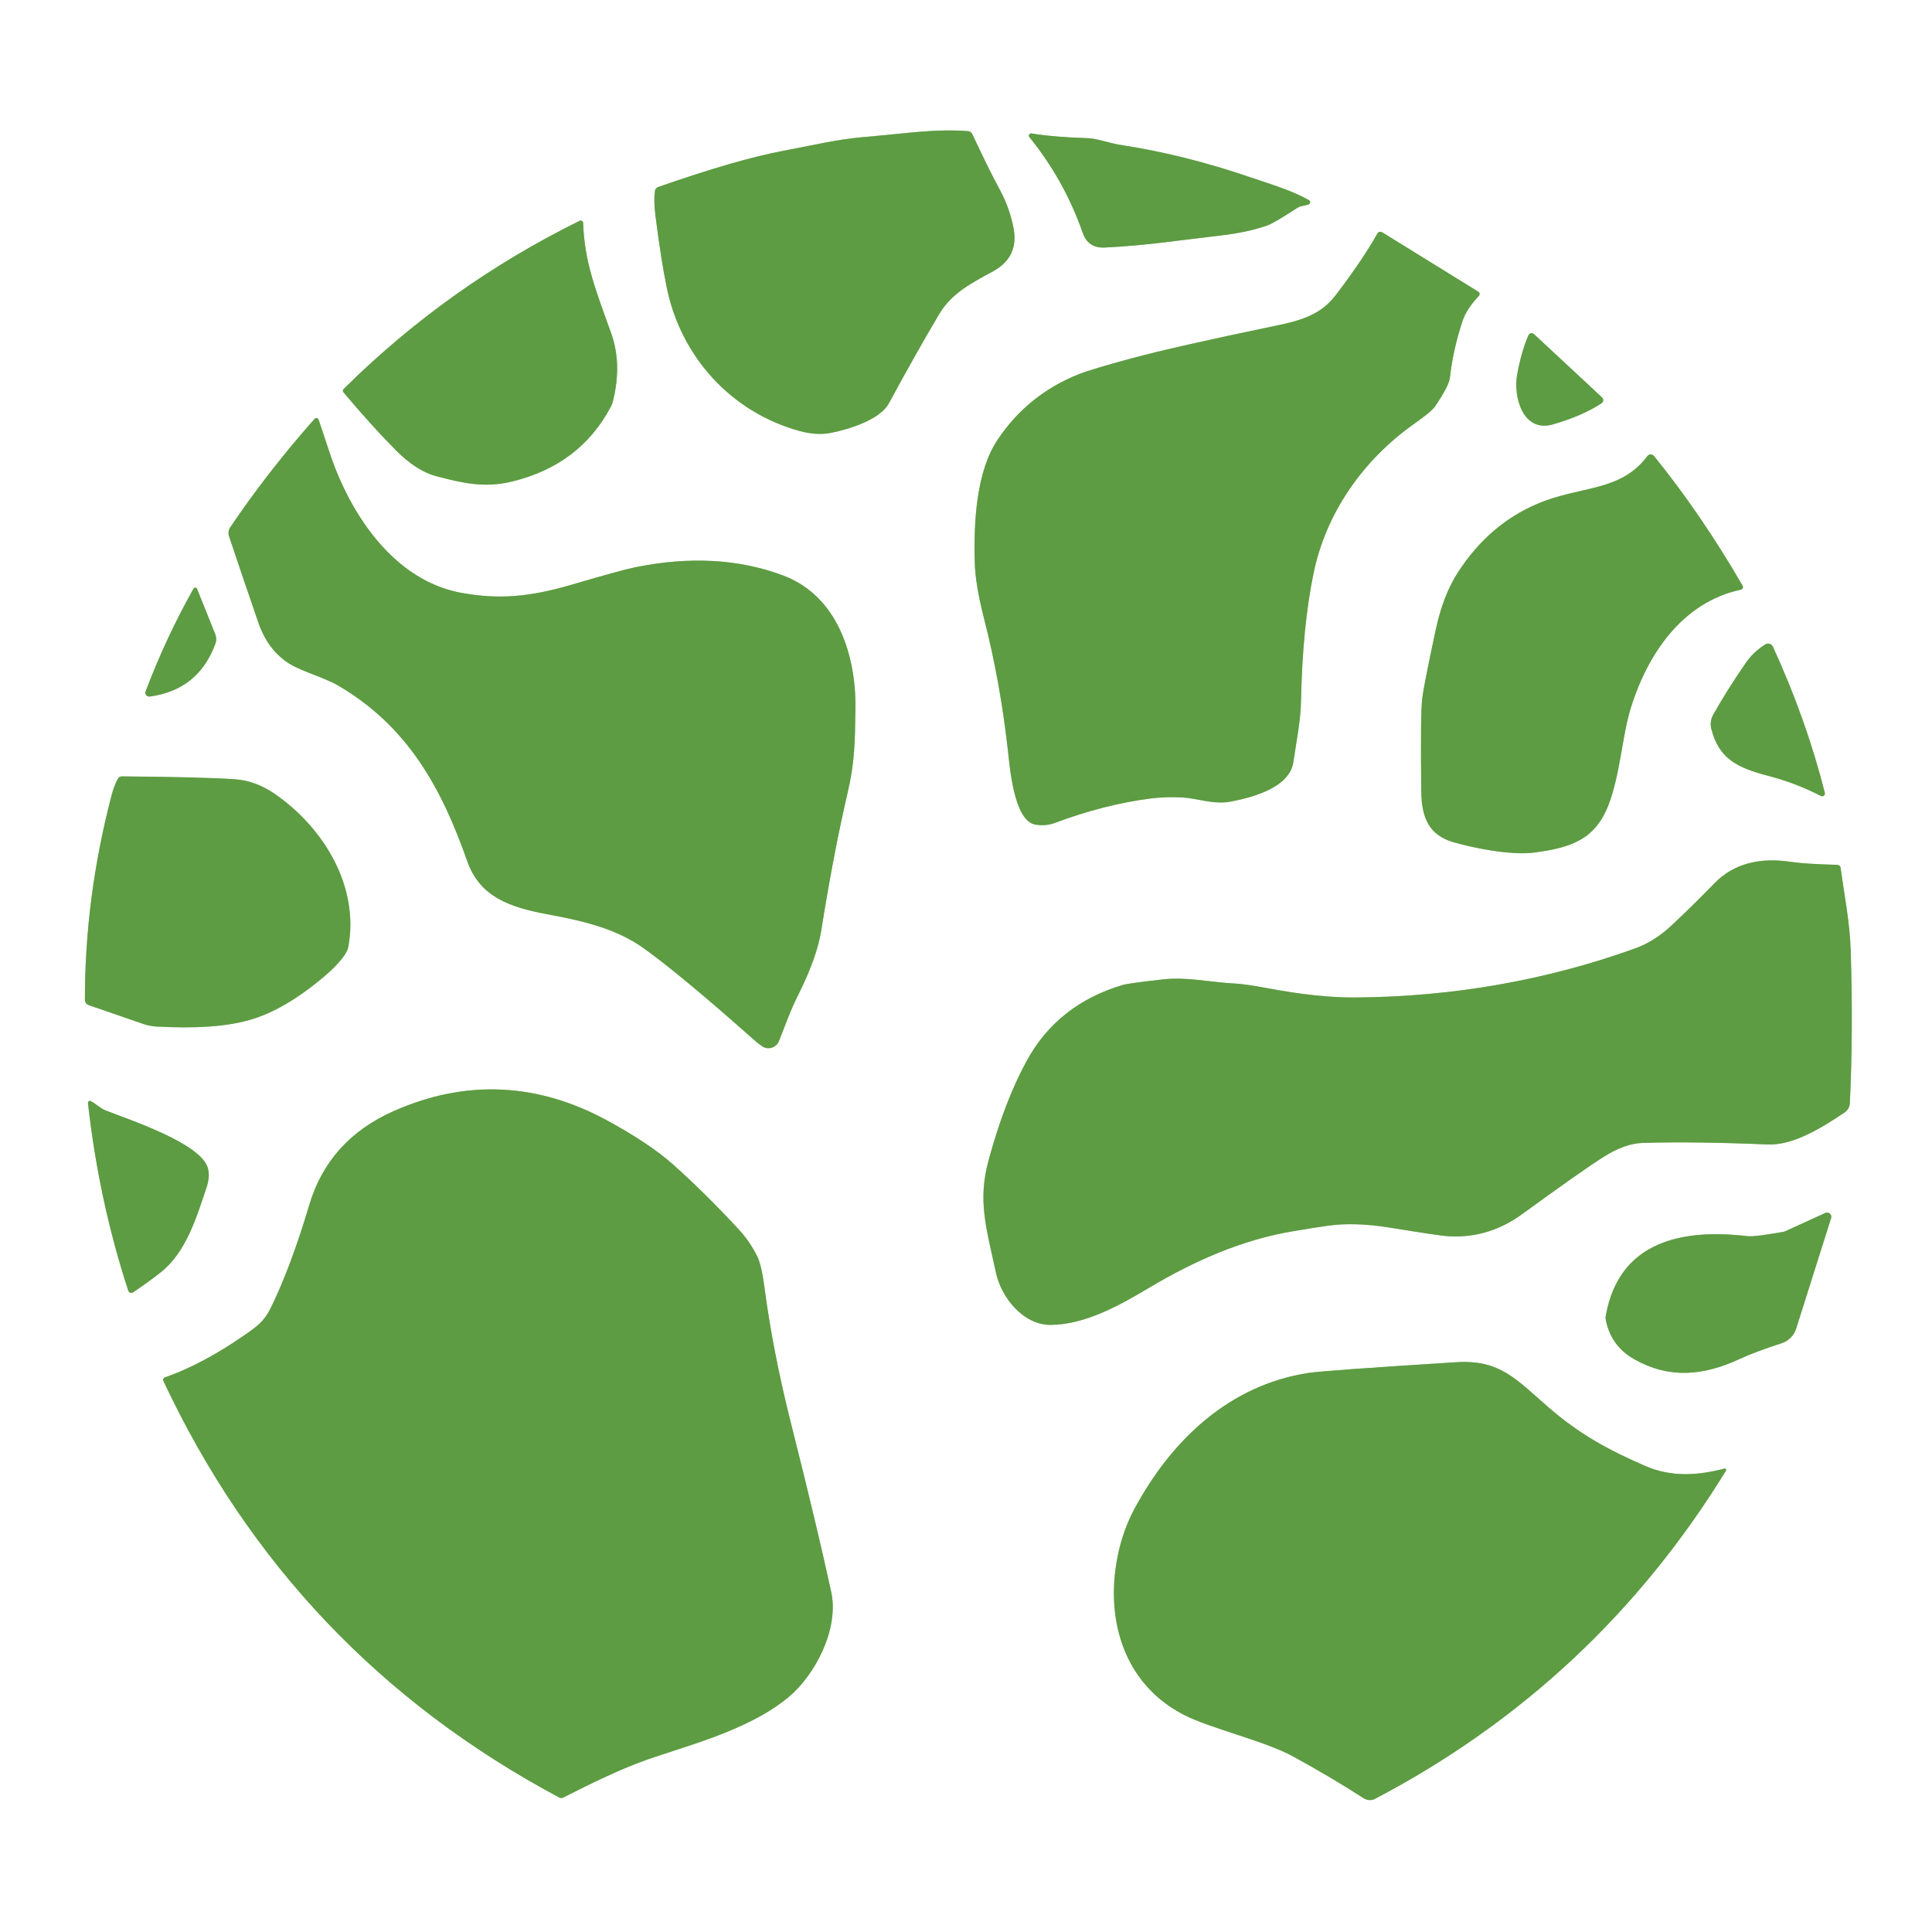
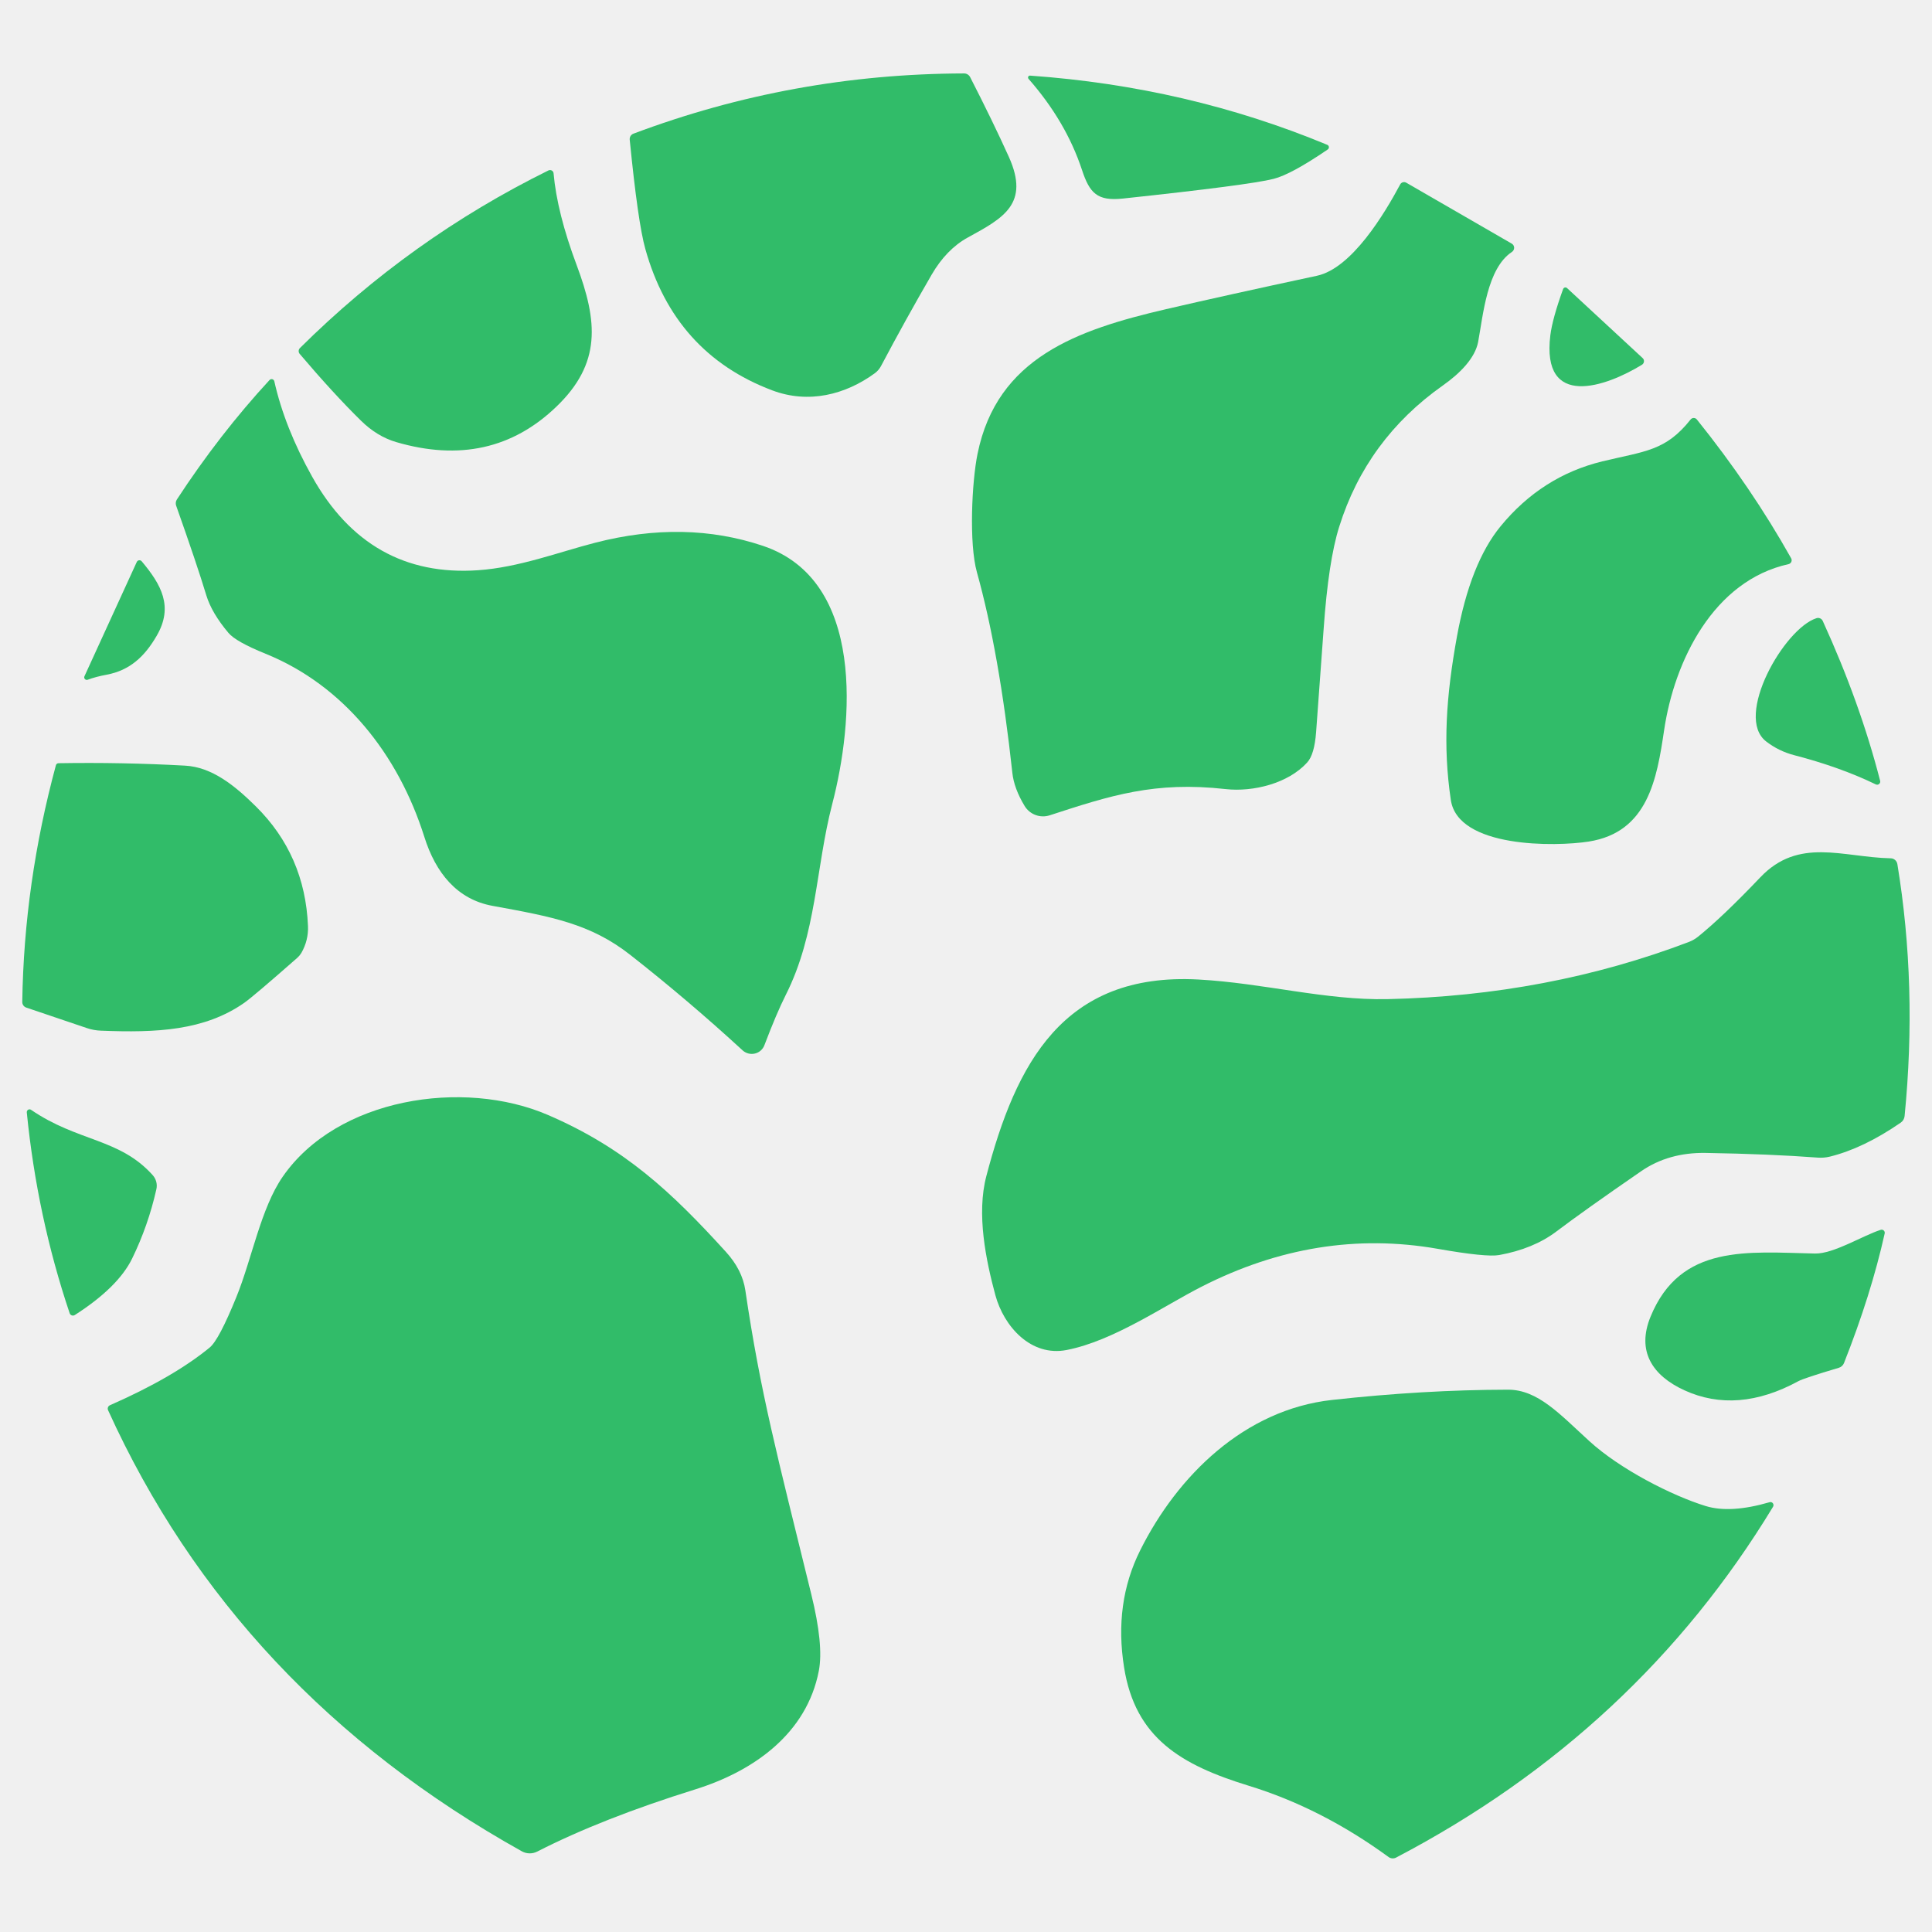
- <svg xmlns="http://www.w3.org/2000/svg" version="1.1" viewBox="0.00 0.00 400.00 400.00">
-   <g stroke-width="2.00" fill="none" stroke-linecap="butt">
-     <path stroke="#aecea1" vector-effect="non-scaling-stroke" d="   M 200.44 27.15   C 193.41 26.65 188.46 27.55 178.68 28.39   C 173.29 28.85 168.53 30.03 162.22 31.21   Q 152.62 33.01 136.26 38.72   A 1.01 1.01 0.0 0 0 135.59 39.56   Q 135.33 41.72 135.69 44.56   Q 136.89 53.98 138.08 59.71   C 140.99 73.78 151.31 85.32 165.52 89.23   Q 169.07 90.21 172.10 89.61   C 175.82 88.87 182.21 86.88 184.03 83.51   Q 189.35 73.66 194.39 65.13   C 197.03 60.66 201.09 58.64 205.64 56.15   Q 211.04 53.18 209.82 47.10   Q 208.99 42.94 207.00 39.28   Q 204.78 35.20 201.29 27.74   A 1.04 1.02 -9.8 0 0 200.44 27.15" />
-     <path stroke="#aecea1" vector-effect="non-scaling-stroke" d="   M 271.05 42.25   A 0.48 0.47 -47.4 0 0 271.02 41.45   C 267.65 39.49 262.98 38.10 258.74 36.66   Q 245.15 32.01 231.98 30.00   C 229.79 29.66 227.03 28.66 225.29 28.61   Q 218.28 28.40 213.56 27.63   A 0.47 0.47 0.0 0 0 213.12 28.39   Q 220.35 37.30 224.19 48.26   Q 225.29 51.41 228.73 51.25   C 237.31 50.85 244.87 49.65 252.55 48.78   Q 258.35 48.11 262.43 46.66   Q 263.75 46.19 268.63 43.02   C 269.38 42.53 270.58 42.57 271.05 42.25" />
-     <path stroke="#aecea1" vector-effect="non-scaling-stroke" d="   M 120.73 46.15   A 0.51 0.50 -14.2 0 0 120.00 45.72   Q 92.72 59.17 71.14 80.54   A 0.50 0.50 0.0 0 0 71.11 81.22   Q 76.97 88.20 82.00 93.26   Q 86.28 97.55 90.39 98.61   C 95.78 100.01 100.23 101.08 105.95 99.71   Q 120.04 96.32 126.46 84.23   A 5.26 5.05 -25.4 0 0 126.91 83.04   Q 128.82 75.35 126.52 68.94   C 123.16 59.59 121.02 54.17 120.73 46.15" />
-     <path stroke="#aecea1" vector-effect="non-scaling-stroke" d="   M 306.17 61.29   A 0.58 0.58 0.0 0 0 306.06 60.39   L 286.16 48.09   A 0.71 0.71 0.0 0 0 285.17 48.35   Q 282.21 53.66 276.57 61.08   C 273.44 65.21 269.25 66.38 264.22 67.42   Q 243.33 71.75 234.17 74.22   Q 225.99 76.43 223.30 77.50   Q 212.82 81.67 206.56 91.02   C 202.14 97.62 201.60 107.91 201.80 116.22   Q 201.90 120.91 203.72 128.00   Q 207.08 141.09 208.68 155.41   C 209.08 158.92 209.94 170.07 214.43 170.74   Q 216.55 171.06 218.38 170.38   Q 228.80 166.50 238.31 165.31   Q 241.44 164.92 244.78 165.10   C 247.83 165.27 251.30 166.63 254.77 165.97   C 259.41 165.08 267.00 163.06 267.78 157.76   C 268.38 153.63 269.28 149.22 269.36 145.23   Q 269.66 129.79 271.96 118.68   C 274.49 106.41 282.00 95.35 292.85 87.70   Q 296.39 85.21 297.12 84.13   Q 300.00 79.89 300.19 78.18   Q 300.84 72.38 302.79 66.49   Q 303.62 63.97 306.17 61.29" />
-     <path stroke="#aecea1" vector-effect="non-scaling-stroke" d="   M 331.59 83.48   A 0.76 0.76 0.0 0 0 331.69 82.29   L 317.59 69.17   A 0.72 0.71 -56.6 0 0 316.45 69.41   Q 315.05 72.58 314.13 77.42   C 313.22 82.22 315.35 89.63 321.50 87.87   Q 327.65 86.10 331.59 83.48" />
-     <path stroke="#aecea1" vector-effect="non-scaling-stroke" d="   M 65.97 86.89   A 0.50 0.49 -33.4 0 0 65.13 86.72   Q 55.39 97.72 47.66 109.19   A 2.08 2.06 53.1 0 0 47.41 111.00   Q 50.42 120.02 53.51 128.95   Q 55.54 134.82 60.19 137.58   C 62.62 139.02 67.35 140.38 69.95 141.90   C 84.34 150.30 91.38 163.01 96.73 178.28   C 99.32 185.65 105.41 187.83 113.48 189.32   C 121.10 190.72 127.80 192.38 133.36 196.39   Q 141.25 202.08 156.27 215.44   Q 157.02 216.10 157.81 216.63   A 2.34 2.34 0.0 0 0 161.27 215.56   C 162.98 211.28 163.46 209.62 165.34 205.83   Q 169.16 198.17 170.05 192.54   Q 172.59 176.60 175.47 164.22   C 176.96 157.83 177.01 153.85 177.11 146.75   C 177.26 135.75 173.44 123.39 162.14 119.15   Q 148.44 114.01 131.55 117.44   Q 128.68 118.02 118.40 121.04   C 109.57 123.64 103.18 124.13 95.55 122.75   C 81.49 120.21 72.42 106.33 68.26 93.76   Q 67.68 92.00 65.97 86.89" />
-     <path stroke="#aecea1" vector-effect="non-scaling-stroke" d="   M 360.79 121.26   Q 352.22 106.48 342.44 94.41   A 0.87 0.87 0.0 0 0 341.07 94.44   C 335.39 101.96 327.28 100.47 318.25 104.33   Q 308.31 108.56 301.90 118.43   Q 298.77 123.24 297.24 130.44   Q 294.77 142.04 294.47 144.49   Q 294.06 147.71 294.26 163.88   C 294.33 169.38 295.89 172.90 300.92 174.37   C 305.36 175.66 313.00 177.13 317.67 176.51   C 325.04 175.53 330.19 173.93 332.99 166.74   C 335.43 160.48 335.86 152.33 337.61 146.67   C 341.03 135.61 348.16 124.72 360.43 122.08   A 0.56 0.55 68.9 0 0 360.79 121.26" />
-     <path stroke="#aecea1" vector-effect="non-scaling-stroke" d="   M 40.07 121.87   Q 34.43 131.87 30.14 143.15   A 0.79 0.79 0.0 0 0 30.98 144.21   Q 41.06 142.88 44.60 133.27   A 2.69 2.67 -46.2 0 0 44.57 131.31   L 40.80 121.92   A 0.41 0.40 -41.0 0 0 40.07 121.87" />
-     <path stroke="#aecea1" vector-effect="non-scaling-stroke" d="   M 377.81 164.16   Q 374.00 149.02 367.06 133.89   A 1.10 1.10 0.0 0 0 365.47 133.42   Q 362.99 135.01 361.47 137.22   Q 357.56 142.87 354.70 147.97   A 4.03 4.01 52.4 0 0 354.32 150.95   C 355.91 157.13 359.71 158.97 366.17 160.65   Q 371.81 162.12 377.00 164.80   A 0.57 0.57 0.0 0 0 377.81 164.16" />
-     <path stroke="#aecea1" vector-effect="non-scaling-stroke" d="   M 18.37 208.10   L 29.70 212.01   A 9.91 9.87 56.1 0 0 32.33 212.53   Q 44.35 213.22 51.55 211.21   Q 58.82 209.19 67.11 202.18   C 68.80 200.75 71.76 197.97 72.11 196.06   C 74.42 183.59 67.10 171.49 57.04 164.47   Q 53.00 161.64 48.66 161.34   Q 41.99 160.88 25.22 160.74   A 0.90 0.90 0.0 0 0 24.44 161.19   Q 23.63 162.60 23.07 164.77   Q 17.55 185.95 17.58 207.01   A 1.17 1.17 0.0 0 0 18.37 208.10" />
-     <path stroke="#aecea1" vector-effect="non-scaling-stroke" d="   M 380.41 179.06   Q 373.70 178.88 370.79 178.44   C 364.55 177.50 359.04 178.65 354.91 182.92   Q 350.71 187.26 346.09 191.59   Q 342.55 194.91 338.54 196.36   Q 310.96 206.27 280.75 206.52   Q 272.92 206.59 262.27 204.57   Q 257.96 203.76 255.68 203.63   C 250.20 203.34 245.78 202.21 240.72 202.78   Q 233.65 203.57 232.44 203.93   Q 218.97 207.93 212.58 219.62   Q 207.96 228.06 204.65 240.32   C 202.41 248.60 204.17 254.14 206.21 263.54   C 207.32 268.63 211.82 274.32 217.51 274.30   C 224.70 274.28 231.99 270.15 238.05 266.54   C 247.30 261.02 257.28 256.66 267.56 254.94   Q 272.85 254.05 274.99 253.76   Q 280.53 252.99 287.83 254.18   Q 298.24 255.88 300.03 255.97   Q 308.25 256.39 315.13 251.38   Q 327.57 242.33 332.01 239.52   Q 336.41 236.74 340.12 236.63   Q 350.84 236.31 366.03 236.95   C 371.37 237.17 377.48 233.30 381.91 230.32   A 2.44 2.43 74.6 0 0 382.99 228.41   Q 383.70 213.63 383.17 196.83   C 382.97 190.72 381.86 185.51 381.08 179.66   A 0.70 0.70 0.0 0 0 380.41 179.06" />
-     <path stroke="#aecea1" vector-effect="non-scaling-stroke" d="   M 33.81 285.87   Q 60.39 342.60 115.79 372.16   A 0.87 0.86 -44.0 0 0 116.60 372.17   Q 126.38 367.16 132.41 364.89   C 140.74 361.74 154.51 358.67 163.31 351.33   C 168.65 346.88 173.77 337.36 172.10 329.63   Q 169.18 316.14 163.78 294.74   Q 160.03 279.89 158.27 266.51   Q 157.66 261.90 156.79 260.14   Q 155.25 257.04 153.04 254.64   Q 146.03 247.06 139.39 241.13   Q 134.46 236.74 125.63 231.94   C 111.52 224.29 96.70 223.32 81.57 230.01   Q 68.03 235.99 64.02 249.50   Q 60.16 262.46 56.04 270.83   C 54.67 273.60 53.21 274.62 50.67 276.39   Q 41.97 282.44 34.09 285.20   A 0.49 0.49 0.0 0 0 33.81 285.87" />
-     <path stroke="#aecea1" vector-effect="non-scaling-stroke" d="   M 18.21 228.37   Q 20.46 248.57 26.55 267.20   A 0.68 0.67 64.1 0 0 27.57 267.56   Q 30.93 265.28 33.24 263.45   C 38.50 259.29 40.62 252.26 42.74 245.93   Q 43.55 243.51 43.01 241.75   C 41.44 236.65 26.75 231.82 21.95 229.94   C 20.68 229.44 19.79 228.46 18.78 227.97   A 0.40 0.40 0.0 0 0 18.21 228.37" />
-     <path stroke="#aecea1" vector-effect="non-scaling-stroke" d="   M 377.91 251.13   L 369.56 254.94   A 1.54 1.39 26.0 0 1 369.18 255.05   Q 363.19 256.10 361.87 255.94   C 348.37 254.34 335.25 256.90 332.47 272.35   A 2.64 2.61 44.7 0 0 332.48 273.39   Q 333.60 278.73 338.34 281.41   C 345.57 285.49 352.62 284.89 360.30 281.31   Q 363.37 279.88 368.88 278.10   A 4.65 4.64 -0.3 0 0 371.87 275.09   L 379.11 252.20   A 0.88 0.88 0.0 0 0 377.91 251.13" />
-     <path stroke="#aecea1" vector-effect="non-scaling-stroke" d="   M 357.01 304.06   C 351.44 305.49 346.07 305.90 340.46 303.44   C 332.78 300.08 327.06 296.93 320.75 291.50   C 313.89 285.58 310.62 281.46 301.51 282.03   Q 274.46 283.73 271.00 284.24   C 254.57 286.70 242.54 298.15 234.89 312.36   Q 231.89 317.95 230.97 324.75   C 229.29 337.16 233.61 349.19 245.21 355.09   C 250.59 357.83 261.86 360.46 267.64 363.61   Q 275.33 367.80 282.34 372.31   A 2.36 2.33 47.4 0 0 284.71 372.42   Q 330.33 348.46 357.34 304.50   A 0.30 0.30 0.0 0 0 357.01 304.06" />
-   </g>
-   <path fill="#ffffff" d="   M 400.00 0.00   L 400.00 400.00   L 0.00 400.00   L 0.00 0.00   L 400.00 0.00   Z   M 200.44 27.15   C 193.41 26.65 188.46 27.55 178.68 28.39   C 173.29 28.85 168.53 30.03 162.22 31.21   Q 152.62 33.01 136.26 38.72   A 1.01 1.01 0.0 0 0 135.59 39.56   Q 135.33 41.72 135.69 44.56   Q 136.89 53.98 138.08 59.71   C 140.99 73.78 151.31 85.32 165.52 89.23   Q 169.07 90.21 172.10 89.61   C 175.82 88.87 182.21 86.88 184.03 83.51   Q 189.35 73.66 194.39 65.13   C 197.03 60.66 201.09 58.64 205.64 56.15   Q 211.04 53.18 209.82 47.10   Q 208.99 42.94 207.00 39.28   Q 204.78 35.20 201.29 27.74   A 1.04 1.02 -9.8 0 0 200.44 27.15   Z   M 271.05 42.25   A 0.48 0.47 -47.4 0 0 271.02 41.45   C 267.65 39.49 262.98 38.10 258.74 36.66   Q 245.15 32.01 231.98 30.00   C 229.79 29.66 227.03 28.66 225.29 28.61   Q 218.28 28.40 213.56 27.63   A 0.47 0.47 0.0 0 0 213.12 28.39   Q 220.35 37.30 224.19 48.26   Q 225.29 51.41 228.73 51.25   C 237.31 50.85 244.87 49.65 252.55 48.78   Q 258.35 48.11 262.43 46.66   Q 263.75 46.19 268.63 43.02   C 269.38 42.53 270.58 42.57 271.05 42.25   Z   M 120.73 46.15   A 0.51 0.50 -14.2 0 0 120.00 45.72   Q 92.72 59.17 71.14 80.54   A 0.50 0.50 0.0 0 0 71.11 81.22   Q 76.97 88.20 82.00 93.26   Q 86.28 97.55 90.39 98.61   C 95.78 100.01 100.23 101.08 105.95 99.71   Q 120.04 96.32 126.46 84.23   A 5.26 5.05 -25.4 0 0 126.91 83.04   Q 128.82 75.35 126.52 68.94   C 123.16 59.59 121.02 54.17 120.73 46.15   Z   M 306.17 61.29   A 0.58 0.58 0.0 0 0 306.06 60.39   L 286.16 48.09   A 0.71 0.71 0.0 0 0 285.17 48.35   Q 282.21 53.66 276.57 61.08   C 273.44 65.21 269.25 66.38 264.22 67.42   Q 243.33 71.75 234.17 74.22   Q 225.99 76.43 223.30 77.50   Q 212.82 81.67 206.56 91.02   C 202.14 97.62 201.60 107.91 201.80 116.22   Q 201.90 120.91 203.72 128.00   Q 207.08 141.09 208.68 155.41   C 209.08 158.92 209.94 170.07 214.43 170.74   Q 216.55 171.06 218.38 170.38   Q 228.80 166.50 238.31 165.31   Q 241.44 164.92 244.78 165.10   C 247.83 165.27 251.30 166.63 254.77 165.97   C 259.41 165.08 267.00 163.06 267.78 157.76   C 268.38 153.63 269.28 149.22 269.36 145.23   Q 269.66 129.79 271.96 118.68   C 274.49 106.41 282.00 95.35 292.85 87.70   Q 296.39 85.21 297.12 84.13   Q 300.00 79.89 300.19 78.18   Q 300.84 72.38 302.79 66.49   Q 303.62 63.97 306.17 61.29   Z   M 331.59 83.48   A 0.76 0.76 0.0 0 0 331.69 82.29   L 317.59 69.17   A 0.72 0.71 -56.6 0 0 316.45 69.41   Q 315.05 72.58 314.13 77.42   C 313.22 82.22 315.35 89.63 321.50 87.87   Q 327.65 86.10 331.59 83.48   Z   M 65.97 86.89   A 0.50 0.49 -33.4 0 0 65.13 86.72   Q 55.39 97.72 47.66 109.19   A 2.08 2.06 53.1 0 0 47.41 111.00   Q 50.42 120.02 53.51 128.95   Q 55.54 134.82 60.19 137.58   C 62.62 139.02 67.35 140.38 69.95 141.90   C 84.34 150.30 91.38 163.01 96.73 178.28   C 99.32 185.65 105.41 187.83 113.48 189.32   C 121.10 190.72 127.80 192.38 133.36 196.39   Q 141.25 202.08 156.27 215.44   Q 157.02 216.10 157.81 216.63   A 2.34 2.34 0.0 0 0 161.27 215.56   C 162.98 211.28 163.46 209.62 165.34 205.83   Q 169.16 198.17 170.05 192.54   Q 172.59 176.60 175.47 164.22   C 176.96 157.83 177.01 153.85 177.11 146.75   C 177.26 135.75 173.44 123.39 162.14 119.15   Q 148.44 114.01 131.55 117.44   Q 128.68 118.02 118.40 121.04   C 109.57 123.64 103.18 124.13 95.55 122.75   C 81.49 120.21 72.42 106.33 68.26 93.76   Q 67.68 92.00 65.97 86.89   Z   M 360.79 121.26   Q 352.22 106.48 342.44 94.41   A 0.87 0.87 0.0 0 0 341.07 94.44   C 335.39 101.96 327.28 100.47 318.25 104.33   Q 308.31 108.56 301.90 118.43   Q 298.77 123.24 297.24 130.44   Q 294.77 142.04 294.47 144.49   Q 294.06 147.71 294.26 163.88   C 294.33 169.38 295.89 172.90 300.92 174.37   C 305.36 175.66 313.00 177.13 317.67 176.51   C 325.04 175.53 330.19 173.93 332.99 166.74   C 335.43 160.48 335.86 152.33 337.61 146.67   C 341.03 135.61 348.16 124.72 360.43 122.08   A 0.56 0.55 68.9 0 0 360.79 121.26   Z   M 40.07 121.87   Q 34.43 131.87 30.14 143.15   A 0.79 0.79 0.0 0 0 30.98 144.21   Q 41.06 142.88 44.60 133.27   A 2.69 2.67 -46.2 0 0 44.57 131.31   L 40.80 121.92   A 0.41 0.40 -41.0 0 0 40.07 121.87   Z   M 377.81 164.16   Q 374.00 149.02 367.06 133.89   A 1.10 1.10 0.0 0 0 365.47 133.42   Q 362.99 135.01 361.47 137.22   Q 357.56 142.87 354.70 147.97   A 4.03 4.01 52.4 0 0 354.32 150.95   C 355.91 157.13 359.71 158.97 366.17 160.65   Q 371.81 162.12 377.00 164.80   A 0.57 0.57 0.0 0 0 377.81 164.16   Z   M 18.37 208.10   L 29.70 212.01   A 9.91 9.87 56.1 0 0 32.33 212.53   Q 44.35 213.22 51.55 211.21   Q 58.82 209.19 67.11 202.18   C 68.80 200.75 71.76 197.97 72.11 196.06   C 74.42 183.59 67.10 171.49 57.04 164.47   Q 53.00 161.64 48.66 161.34   Q 41.99 160.88 25.22 160.74   A 0.90 0.90 0.0 0 0 24.44 161.19   Q 23.63 162.60 23.07 164.77   Q 17.55 185.95 17.58 207.01   A 1.17 1.17 0.0 0 0 18.37 208.10   Z   M 380.41 179.06   Q 373.70 178.88 370.79 178.44   C 364.55 177.50 359.04 178.65 354.91 182.92   Q 350.71 187.26 346.09 191.59   Q 342.55 194.91 338.54 196.36   Q 310.96 206.27 280.75 206.52   Q 272.92 206.59 262.27 204.57   Q 257.96 203.76 255.68 203.63   C 250.20 203.34 245.78 202.21 240.72 202.78   Q 233.65 203.57 232.44 203.93   Q 218.97 207.93 212.58 219.62   Q 207.96 228.06 204.65 240.32   C 202.41 248.60 204.17 254.14 206.21 263.54   C 207.32 268.63 211.82 274.32 217.51 274.30   C 224.70 274.28 231.99 270.15 238.05 266.54   C 247.30 261.02 257.28 256.66 267.56 254.94   Q 272.85 254.05 274.99 253.76   Q 280.53 252.99 287.83 254.18   Q 298.24 255.88 300.03 255.97   Q 308.25 256.39 315.13 251.38   Q 327.57 242.33 332.01 239.52   Q 336.41 236.74 340.12 236.63   Q 350.84 236.31 366.03 236.95   C 371.37 237.17 377.48 233.30 381.91 230.32   A 2.44 2.43 74.6 0 0 382.99 228.41   Q 383.70 213.63 383.17 196.83   C 382.97 190.72 381.86 185.51 381.08 179.66   A 0.70 0.70 0.0 0 0 380.41 179.06   Z   M 33.81 285.87   Q 60.39 342.60 115.79 372.16   A 0.87 0.86 -44.0 0 0 116.60 372.17   Q 126.38 367.16 132.41 364.89   C 140.74 361.74 154.51 358.67 163.31 351.33   C 168.65 346.88 173.77 337.36 172.10 329.63   Q 169.18 316.14 163.78 294.74   Q 160.03 279.89 158.27 266.51   Q 157.66 261.90 156.79 260.14   Q 155.25 257.04 153.04 254.64   Q 146.03 247.06 139.39 241.13   Q 134.46 236.74 125.63 231.94   C 111.52 224.29 96.70 223.32 81.57 230.01   Q 68.03 235.99 64.02 249.50   Q 60.16 262.46 56.04 270.83   C 54.67 273.60 53.21 274.62 50.67 276.39   Q 41.97 282.44 34.09 285.20   A 0.49 0.49 0.0 0 0 33.81 285.87   Z   M 18.21 228.37   Q 20.46 248.57 26.55 267.20   A 0.68 0.67 64.1 0 0 27.57 267.56   Q 30.93 265.28 33.24 263.45   C 38.50 259.29 40.62 252.26 42.74 245.93   Q 43.55 243.51 43.01 241.75   C 41.44 236.65 26.75 231.82 21.95 229.94   C 20.68 229.44 19.79 228.46 18.78 227.97   A 0.40 0.40 0.0 0 0 18.21 228.37   Z   M 377.91 251.13   L 369.56 254.94   A 1.54 1.39 26.0 0 1 369.18 255.05   Q 363.19 256.10 361.87 255.94   C 348.37 254.34 335.25 256.90 332.47 272.35   A 2.64 2.61 44.7 0 0 332.48 273.39   Q 333.60 278.73 338.34 281.41   C 345.57 285.49 352.62 284.89 360.30 281.31   Q 363.37 279.88 368.88 278.10   A 4.65 4.64 -0.3 0 0 371.87 275.09   L 379.11 252.20   A 0.88 0.88 0.0 0 0 377.91 251.13   Z   M 357.01 304.06   C 351.44 305.49 346.07 305.90 340.46 303.44   C 332.78 300.08 327.06 296.93 320.75 291.50   C 313.89 285.58 310.62 281.46 301.51 282.03   Q 274.46 283.73 271.00 284.24   C 254.57 286.70 242.54 298.15 234.89 312.36   Q 231.89 317.95 230.97 324.75   C 229.29 337.16 233.61 349.19 245.21 355.09   C 250.59 357.83 261.86 360.46 267.64 363.61   Q 275.33 367.80 282.34 372.31   A 2.36 2.33 47.4 0 0 284.71 372.42   Q 330.33 348.46 357.34 304.50   A 0.30 0.30 0.0 0 0 357.01 304.06   Z" />
-   <path fill="#5d9c42" d="   M 201.29 27.74   Q 204.78 35.20 207.00 39.28   Q 208.99 42.94 209.82 47.10   Q 211.04 53.18 205.64 56.15   C 201.09 58.64 197.03 60.66 194.39 65.13   Q 189.35 73.66 184.03 83.51   C 182.21 86.88 175.82 88.87 172.10 89.61   Q 169.07 90.21 165.52 89.23   C 151.31 85.32 140.99 73.78 138.08 59.71   Q 136.89 53.98 135.69 44.56   Q 135.33 41.72 135.59 39.56   A 1.01 1.01 0.0 0 1 136.26 38.72   Q 152.62 33.01 162.22 31.21   C 168.53 30.03 173.29 28.85 178.68 28.39   C 188.46 27.55 193.41 26.65 200.44 27.15   A 1.04 1.02 -9.8 0 1 201.29 27.74   Z" />
-   <path fill="#5d9c42" d="   M 271.05 42.25   C 270.58 42.57 269.38 42.53 268.63 43.02   Q 263.75 46.19 262.43 46.66   Q 258.35 48.11 252.55 48.78   C 244.87 49.65 237.31 50.85 228.73 51.25   Q 225.29 51.41 224.19 48.26   Q 220.35 37.30 213.12 28.39   A 0.47 0.47 0.0 0 1 213.56 27.63   Q 218.28 28.40 225.29 28.61   C 227.03 28.66 229.79 29.66 231.98 30.00   Q 245.15 32.01 258.74 36.66   C 262.98 38.10 267.65 39.49 271.02 41.45   A 0.48 0.47 -47.4 0 1 271.05 42.25   Z" />
-   <path fill="#5d9c42" d="   M 120.73 46.15   C 121.02 54.17 123.16 59.59 126.52 68.94   Q 128.82 75.35 126.91 83.04   A 5.26 5.05 -25.4 0 1 126.46 84.23   Q 120.04 96.32 105.95 99.71   C 100.23 101.08 95.78 100.01 90.39 98.61   Q 86.28 97.55 82.00 93.26   Q 76.97 88.20 71.11 81.22   A 0.50 0.50 0.0 0 1 71.14 80.54   Q 92.72 59.17 120.00 45.72   A 0.51 0.50 -14.2 0 1 120.73 46.15   Z" />
-   <path fill="#5d9c42" d="   M 306.17 61.29   Q 303.62 63.97 302.79 66.49   Q 300.84 72.38 300.19 78.18   Q 300.00 79.89 297.12 84.13   Q 296.39 85.21 292.85 87.70   C 282.00 95.35 274.49 106.41 271.96 118.68   Q 269.66 129.79 269.36 145.23   C 269.28 149.22 268.38 153.63 267.78 157.76   C 267.00 163.06 259.41 165.08 254.77 165.97   C 251.30 166.63 247.83 165.27 244.78 165.10   Q 241.44 164.92 238.31 165.31   Q 228.80 166.50 218.38 170.38   Q 216.55 171.06 214.43 170.74   C 209.94 170.07 209.08 158.92 208.68 155.41   Q 207.08 141.09 203.72 128.00   Q 201.90 120.91 201.80 116.22   C 201.60 107.91 202.14 97.62 206.56 91.02   Q 212.82 81.67 223.30 77.50   Q 225.99 76.43 234.17 74.22   Q 243.33 71.75 264.22 67.42   C 269.25 66.38 273.44 65.21 276.57 61.08   Q 282.21 53.66 285.17 48.35   A 0.71 0.71 0.0 0 1 286.16 48.09   L 306.06 60.39   A 0.58 0.58 0.0 0 1 306.17 61.29   Z" />
-   <path fill="#5d9c42" d="   M 331.59 83.48   Q 327.65 86.10 321.50 87.87   C 315.35 89.63 313.22 82.22 314.13 77.42   Q 315.05 72.58 316.45 69.41   A 0.72 0.71 -56.6 0 1 317.59 69.17   L 331.69 82.29   A 0.76 0.76 0.0 0 1 331.59 83.48   Z" />
-   <path fill="#5d9c42" d="   M 65.97 86.89   Q 67.68 92.00 68.26 93.76   C 72.42 106.33 81.49 120.21 95.55 122.75   C 103.18 124.13 109.57 123.64 118.40 121.04   Q 128.68 118.02 131.55 117.44   Q 148.44 114.01 162.14 119.15   C 173.44 123.39 177.26 135.75 177.11 146.75   C 177.01 153.85 176.96 157.83 175.47 164.22   Q 172.59 176.60 170.05 192.54   Q 169.16 198.17 165.34 205.83   C 163.46 209.62 162.98 211.28 161.27 215.56   A 2.34 2.34 0.0 0 1 157.81 216.63   Q 157.02 216.10 156.27 215.44   Q 141.25 202.08 133.36 196.39   C 127.80 192.38 121.10 190.72 113.48 189.32   C 105.41 187.83 99.32 185.65 96.73 178.28   C 91.38 163.01 84.34 150.30 69.95 141.90   C 67.35 140.38 62.62 139.02 60.19 137.58   Q 55.54 134.82 53.51 128.95   Q 50.42 120.02 47.41 111.00   A 2.08 2.06 53.1 0 1 47.66 109.19   Q 55.39 97.72 65.13 86.72   A 0.50 0.49 -33.4 0 1 65.97 86.89   Z" />
-   <path fill="#5d9c42" d="   M 360.43 122.08   C 348.16 124.72 341.03 135.61 337.61 146.67   C 335.86 152.33 335.43 160.48 332.99 166.74   C 330.19 173.93 325.04 175.53 317.67 176.51   C 313.00 177.13 305.36 175.66 300.92 174.37   C 295.89 172.90 294.33 169.38 294.26 163.88   Q 294.06 147.71 294.47 144.49   Q 294.77 142.04 297.24 130.44   Q 298.77 123.24 301.90 118.43   Q 308.31 108.56 318.25 104.33   C 327.28 100.47 335.39 101.96 341.07 94.44   A 0.87 0.87 0.0 0 1 342.44 94.41   Q 352.22 106.48 360.79 121.26   A 0.56 0.55 68.9 0 1 360.43 122.08   Z" />
-   <path fill="#5d9c42" d="   M 40.07 121.87   A 0.41 0.40 -41.0 0 1 40.80 121.92   L 44.57 131.31   A 2.69 2.67 -46.2 0 1 44.60 133.27   Q 41.06 142.88 30.98 144.21   A 0.79 0.79 0.0 0 1 30.14 143.15   Q 34.43 131.87 40.07 121.87   Z" />
-   <path fill="#5d9c42" d="   M 377.81 164.16   A 0.57 0.57 0.0 0 1 377.00 164.80   Q 371.81 162.12 366.17 160.65   C 359.71 158.97 355.91 157.13 354.32 150.95   A 4.03 4.01 52.4 0 1 354.70 147.97   Q 357.56 142.87 361.47 137.22   Q 362.99 135.01 365.47 133.42   A 1.10 1.10 0.0 0 1 367.06 133.89   Q 374.00 149.02 377.81 164.16   Z" />
-   <path fill="#5d9c42" d="   M 18.37 208.10   A 1.17 1.17 0.0 0 1 17.58 207.01   Q 17.55 185.95 23.07 164.77   Q 23.63 162.60 24.44 161.19   A 0.90 0.90 0.0 0 1 25.22 160.74   Q 41.99 160.88 48.66 161.34   Q 53.00 161.64 57.04 164.47   C 67.10 171.49 74.42 183.59 72.11 196.06   C 71.76 197.97 68.80 200.75 67.11 202.18   Q 58.82 209.19 51.55 211.21   Q 44.35 213.22 32.33 212.53   A 9.91 9.87 56.1 0 1 29.70 212.01   L 18.37 208.10   Z" />
-   <path fill="#5d9c42" d="   M 380.41 179.06   A 0.70 0.70 0.0 0 1 381.08 179.66   C 381.86 185.51 382.97 190.72 383.17 196.83   Q 383.70 213.63 382.99 228.41   A 2.44 2.43 74.6 0 1 381.91 230.32   C 377.48 233.30 371.37 237.17 366.03 236.95   Q 350.84 236.31 340.12 236.63   Q 336.41 236.74 332.01 239.52   Q 327.57 242.33 315.13 251.38   Q 308.25 256.39 300.03 255.97   Q 298.24 255.88 287.83 254.18   Q 280.53 252.99 274.99 253.76   Q 272.85 254.05 267.56 254.94   C 257.28 256.66 247.30 261.02 238.05 266.54   C 231.99 270.15 224.70 274.28 217.51 274.30   C 211.82 274.32 207.32 268.63 206.21 263.54   C 204.17 254.14 202.41 248.60 204.65 240.32   Q 207.96 228.06 212.58 219.62   Q 218.97 207.93 232.44 203.93   Q 233.65 203.57 240.72 202.78   C 245.78 202.21 250.20 203.34 255.68 203.63   Q 257.96 203.76 262.27 204.57   Q 272.92 206.59 280.75 206.52   Q 310.96 206.27 338.54 196.36   Q 342.55 194.91 346.09 191.59   Q 350.71 187.26 354.91 182.92   C 359.04 178.65 364.55 177.50 370.79 178.44   Q 373.70 178.88 380.41 179.06   Z" />
-   <path fill="#5d9c42" d="   M 34.09 285.20   Q 41.97 282.44 50.67 276.39   C 53.21 274.62 54.67 273.60 56.04 270.83   Q 60.16 262.46 64.02 249.50   Q 68.03 235.99 81.57 230.01   C 96.70 223.32 111.52 224.29 125.63 231.94   Q 134.46 236.74 139.39 241.13   Q 146.03 247.06 153.04 254.64   Q 155.25 257.04 156.79 260.14   Q 157.66 261.90 158.27 266.51   Q 160.03 279.89 163.78 294.74   Q 169.18 316.14 172.10 329.63   C 173.77 337.36 168.65 346.88 163.31 351.33   C 154.51 358.67 140.74 361.74 132.41 364.89   Q 126.38 367.16 116.60 372.17   A 0.87 0.86 -44.0 0 1 115.79 372.16   Q 60.39 342.60 33.81 285.87   A 0.49 0.49 0.0 0 1 34.09 285.20   Z" />
-   <path fill="#5d9c42" d="   M 18.78 227.97   C 19.79 228.46 20.68 229.44 21.95 229.94   C 26.75 231.82 41.44 236.65 43.01 241.75   Q 43.55 243.51 42.74 245.93   C 40.62 252.26 38.50 259.29 33.24 263.45   Q 30.93 265.28 27.57 267.56   A 0.68 0.67 64.1 0 1 26.55 267.20   Q 20.46 248.57 18.21 228.37   A 0.40 0.40 0.0 0 1 18.78 227.97   Z" />
-   <path fill="#5d9c42" d="   M 377.91 251.13   A 0.88 0.88 0.0 0 1 379.11 252.20   L 371.87 275.09   A 4.65 4.64 -0.3 0 1 368.88 278.10   Q 363.37 279.88 360.30 281.31   C 352.62 284.89 345.57 285.49 338.34 281.41   Q 333.60 278.73 332.48 273.39   A 2.64 2.61 44.7 0 1 332.47 272.35   C 335.25 256.90 348.37 254.34 361.87 255.94   Q 363.19 256.10 369.18 255.05   A 1.54 1.39 26.0 0 0 369.56 254.94   L 377.91 251.13   Z" />
-   <path fill="#5d9c42" d="   M 357.01 304.06   A 0.30 0.30 0.0 0 1 357.34 304.50   Q 330.33 348.46 284.71 372.42   A 2.36 2.33 47.4 0 1 282.34 372.31   Q 275.33 367.80 267.64 363.61   C 261.86 360.46 250.59 357.83 245.21 355.09   C 233.61 349.19 229.29 337.16 230.97 324.75   Q 231.89 317.95 234.89 312.36   C 242.54 298.15 254.57 286.70 271.00 284.24   Q 274.46 283.73 301.51 282.03   C 310.62 281.46 313.89 285.58 320.75 291.50   C 327.06 296.93 332.78 300.08 340.46 303.44   C 346.07 305.90 351.44 305.49 357.01 304.06   Z" />
+ <svg xmlns="http://www.w3.org/2000/svg" version="1.1" viewBox="0.00 0.00 256.00 256.00" width="128" height="128">
+   <path fill="#31bc69" d="   M 128.55 10.22   Q 131.57 16.12 133.68 20.79   C 136.48 27.02 132.94 28.90 128.24 31.47   Q 125.40 33.03 123.44 36.41   Q 119.99 42.36 116.73 48.52   A 2.85 2.76 -4.8 0 1 115.91 49.46   C 112.03 52.29 107.15 53.55 102.31 51.72   Q 89.37 46.83 85.51 32.99   Q 84.53 29.51 83.44 18.50   A 0.77 0.76 77.7 0 1 83.94 17.71   Q 105.01 9.79 127.73 9.73   A 0.91 0.90 75.7 0 1 128.55 10.22   Z" />
+   <path fill="#31bc69" d="   M 175.94 19.80   Q 171.09 23.11 168.76 23.70   Q 165.54 24.52 148.78 26.31   C 145.39 26.67 144.38 25.59 143.37 22.52   Q 141.24 16.08 136.28 10.44   A 0.26 0.25 71.7 0 1 136.49 10.02   Q 157.33 11.49 175.87 19.19   A 0.35 0.35 0.0 0 1 175.94 19.80   Z" />
+   <path fill="#31bc69" d="   M 73.35 22.96   Q 73.82 28.21 76.40 35.10   C 79.22 42.63 79.69 48.15 73.73 53.88   Q 65.04 62.25 52.50 58.58   Q 49.95 57.83 47.82 55.73   Q 44.22 52.20 39.71 46.89   A 0.57 0.57 0.0 0 1 39.74 46.12   Q 54.37 31.61 72.68 22.58   A 0.47 0.47 0.0 0 1 73.35 22.96   Z" />
+   <path fill="#31bc69" d="   M 200.34 33.38   C 197.04 35.56 196.53 41.71 195.86 45.31   C 195.45 47.47 193.44 49.49 191.18 51.08   Q 181.08 58.21 177.45 69.80   Q 176.02 74.34 175.39 83.33   Q 175.17 86.50 174.39 97.02   Q 174.17 99.98 173.21 101.03   C 170.70 103.81 166.05 104.96 162.42 104.56   C 152.99 103.50 147.15 105.41 139.10 108.03   A 2.86 2.86 0.0 0 1 135.77 106.80   Q 134.36 104.47 134.14 102.39   Q 132.41 86.45 129.45 75.84   C 128.37 71.99 128.78 63.77 129.53 60.13   C 132.12 47.39 142.75 43.70 154.49 40.97   Q 162.28 39.16 174.50 36.54   C 179.13 35.55 183.48 28.28 185.53 24.44   A 0.59 0.58 28.7 0 1 186.34 24.21   L 200.31 32.28   A 0.65 0.64 -46.7 0 1 200.34 33.38   Z" />
+   <path fill="#31bc69" d="   M 207.12 38.30   A 0.33 0.32 -58.6 0 1 207.64 38.17   L 217.66 47.45   A 0.56 0.55 -39.6 0 1 217.57 48.33   C 212.80 51.26 204.21 54.28 205.43 44.41   Q 205.71 42.20 207.12 38.30   Z" />
+   <path fill="#31bc69" d="   M 36.35 50.53   Q 37.74 56.70 41.36 63.16   Q 48.86 76.55 63.33 75.56   C 68.75 75.19 74.03 73.16 78.88 71.91   Q 90.75 68.85 101.10 72.33   C 114.71 76.91 113.08 95.78 110.28 106.52   C 108.07 115.03 108.22 123.70 104.12 131.83   Q 102.89 134.27 101.29 138.49   A 1.80 1.79 31.5 0 1 98.40 139.18   Q 91.14 132.51 83.49 126.51   C 78.22 122.38 73.05 121.45 65.26 120.03   C 60.56 119.17 57.73 115.66 56.23 110.90   C 52.75 99.88 45.48 90.80 35.20 86.63   Q 31.25 85.03 30.27 83.86   Q 28.06 81.24 27.34 78.89   Q 26.11 74.82 23.34 67.00   A 0.95 0.93 -38.7 0 1 23.44 66.18   Q 29.08 57.55 35.71 50.36   A 0.37 0.37 0.0 0 1 36.35 50.53   Z" />
+   <path fill="#31bc69" d="   M 236.99 74.75   C 227.06 76.95 221.86 87.53 220.50 96.78   C 219.55 103.19 218.36 110.28 210.52 111.51   C 206.14 112.20 193.18 112.40 192.24 105.99   C 191.18 98.81 191.61 92.30 193.05 84.36   Q 194.82 74.63 198.83 69.74   Q 204.28 63.09 212.33 61.13   C 217.97 59.77 220.70 59.77 224.01 55.59   A 0.53 0.53 0.0 0 1 224.84 55.58   Q 232.05 64.55 237.34 73.98   A 0.53 0.53 0.0 0 1 236.99 74.75   Z" />
+   <path fill="#31bc69" d="   M 11.62 90.07   A 0.34 0.34 0.0 0 1 11.19 89.61   L 18.12 74.47   A 0.39 0.39 0.0 0 1 18.78 74.38   C 21.37 77.47 23.01 80.37 20.77 84.23   C 19.16 87.02 17.18 88.83 14.14 89.40   Q 12.68 89.67 11.62 90.07   Z" />
+   <path fill="#31bc69" d="   M 248.56 103.94   Q 243.84 101.65 237.72 100.06   Q 235.69 99.53 234.03 98.25   C 229.74 94.95 236.40 83.27 240.70 81.91   A 0.68 0.68 0.0 0 1 241.52 82.27   Q 246.47 93.11 249.13 103.47   A 0.41 0.41 0.0 0 1 248.56 103.94   Z" />
+   <path fill="#31bc69" d="   M 7.41 101.39   A 0.36 0.36 0.0 0 1 7.74 101.13   Q 16.18 100.99 24.51 101.45   C 28.10 101.64 31.13 104.11 33.91 106.86   Q 40.42 113.30 40.81 122.71   Q 40.89 124.59 39.93 126.27   A 2.95 2.85 85.6 0 1 39.40 126.91   Q 33.62 131.99 32.38 132.87   C 27.08 136.58 20.72 136.86 13.40 136.57   A 6.51 6.45 55.1 0 1 11.49 136.22   L 3.48 133.51   A 0.78 0.78 0.0 0 1 2.95 132.76   Q 3.18 117.04 7.41 101.39   Z" />
+   <path fill="#31bc69" d="   M 251.41 114.49   Q 254.07 130.67 252.37 147.88   A 1.20 1.19 -14.8 0 1 251.85 148.76   Q 246.92 152.16 242.46 153.26   A 5.25 5.04 -48.5 0 1 240.87 153.39   Q 234.51 152.91 226.01 152.77   Q 221.08 152.69 217.45 155.20   Q 209.93 160.38 206.20 163.20   Q 203.17 165.48 198.65 166.30   Q 196.95 166.61 190.47 165.47   Q 174.52 162.68 159.20 170.50   C 154.15 173.07 147.57 177.66 141.35 178.88   C 136.62 179.81 133.02 175.78 131.89 171.61   C 130.64 166.97 129.37 160.87 130.70 155.82   C 134.60 140.99 140.83 128.82 158.79 129.79   C 167.42 130.26 175.61 132.56 183.85 132.39   Q 205.09 131.93 223.82 124.80   A 4.65 4.38 13.0 0 0 225.02 124.10   Q 228.32 121.43 233.24 116.26   C 238.34 110.89 244.14 113.59 250.53 113.73   A 0.92 0.90 85.4 0 1 251.41 114.49   Z" />
+   <path fill="#31bc69" d="   M 14.57 186.20   Q 22.99 182.50 27.79 178.55   Q 29.01 177.55 31.33 171.84   C 33.39 166.77 34.56 160.11 37.46 155.92   C 44.66 145.50 61.37 142.89 72.61 147.74   C 82.77 152.12 88.97 157.94 96.17 165.86   Q 98.36 168.26 98.76 170.97   C 100.78 184.63 102.94 192.67 107.49 211.21   Q 109.16 217.97 108.50 221.39   C 106.90 229.70 99.89 234.68 92.13 237.10   Q 79.73 240.97 71.19 245.34   A 2.17 2.16 -44.1 0 1 69.15 245.31   Q 31.24 224.15 14.32 186.86   A 0.50 0.49 66.0 0 1 14.57 186.20   Z" />
+   <path fill="#31bc69" d="   M 4.12 147.06   C 10.33 151.31 15.84 150.81 20.24 155.72   A 2.11 2.09 30.7 0 1 20.72 157.58   Q 19.64 162.39 17.51 166.76   Q 15.65 170.57 9.91 174.25   A 0.46 0.46 0.0 0 1 9.23 174.01   Q 4.92 161.20 3.55 147.40   A 0.37 0.36 -75.5 0 1 4.12 147.06   Z" />
+   <path fill="#31bc69" d="   M 249.73 163.44   Q 247.93 171.53 244.34 180.61   A 1.08 1.06 2.2 0 1 243.65 181.24   Q 239.01 182.62 238.30 183.01   Q 230.19 187.42 223.19 184.22   C 218.94 182.27 216.83 179.03 218.71 174.46   C 222.67 164.80 231.58 165.91 240.50 166.10   C 242.96 166.15 246.78 163.74 249.20 162.96   A 0.41 0.41 0.0 0 1 249.73 163.44   Z" />
+   <path fill="#31bc69" d="   M 234.94 199.65   Q 216.88 229.44 184.99 246.14   A 0.95 0.94 -40.6 0 1 184.00 246.07   Q 175.11 239.58 165.46 236.62   C 156.51 233.87 150.44 230.31 148.95 220.96   Q 147.58 212.43 151.08 205.43   C 156.03 195.51 164.92 186.78 176.50 185.50   Q 188.61 184.16 199.82 184.14   C 203.77 184.14 206.66 187.36 210.59 190.95   C 214.68 194.69 221.56 198.19 226.02 199.56   Q 229.30 200.56 234.48 199.05   A 0.41 0.40 -82.7 0 1 234.94 199.65   Z" />
</svg>
